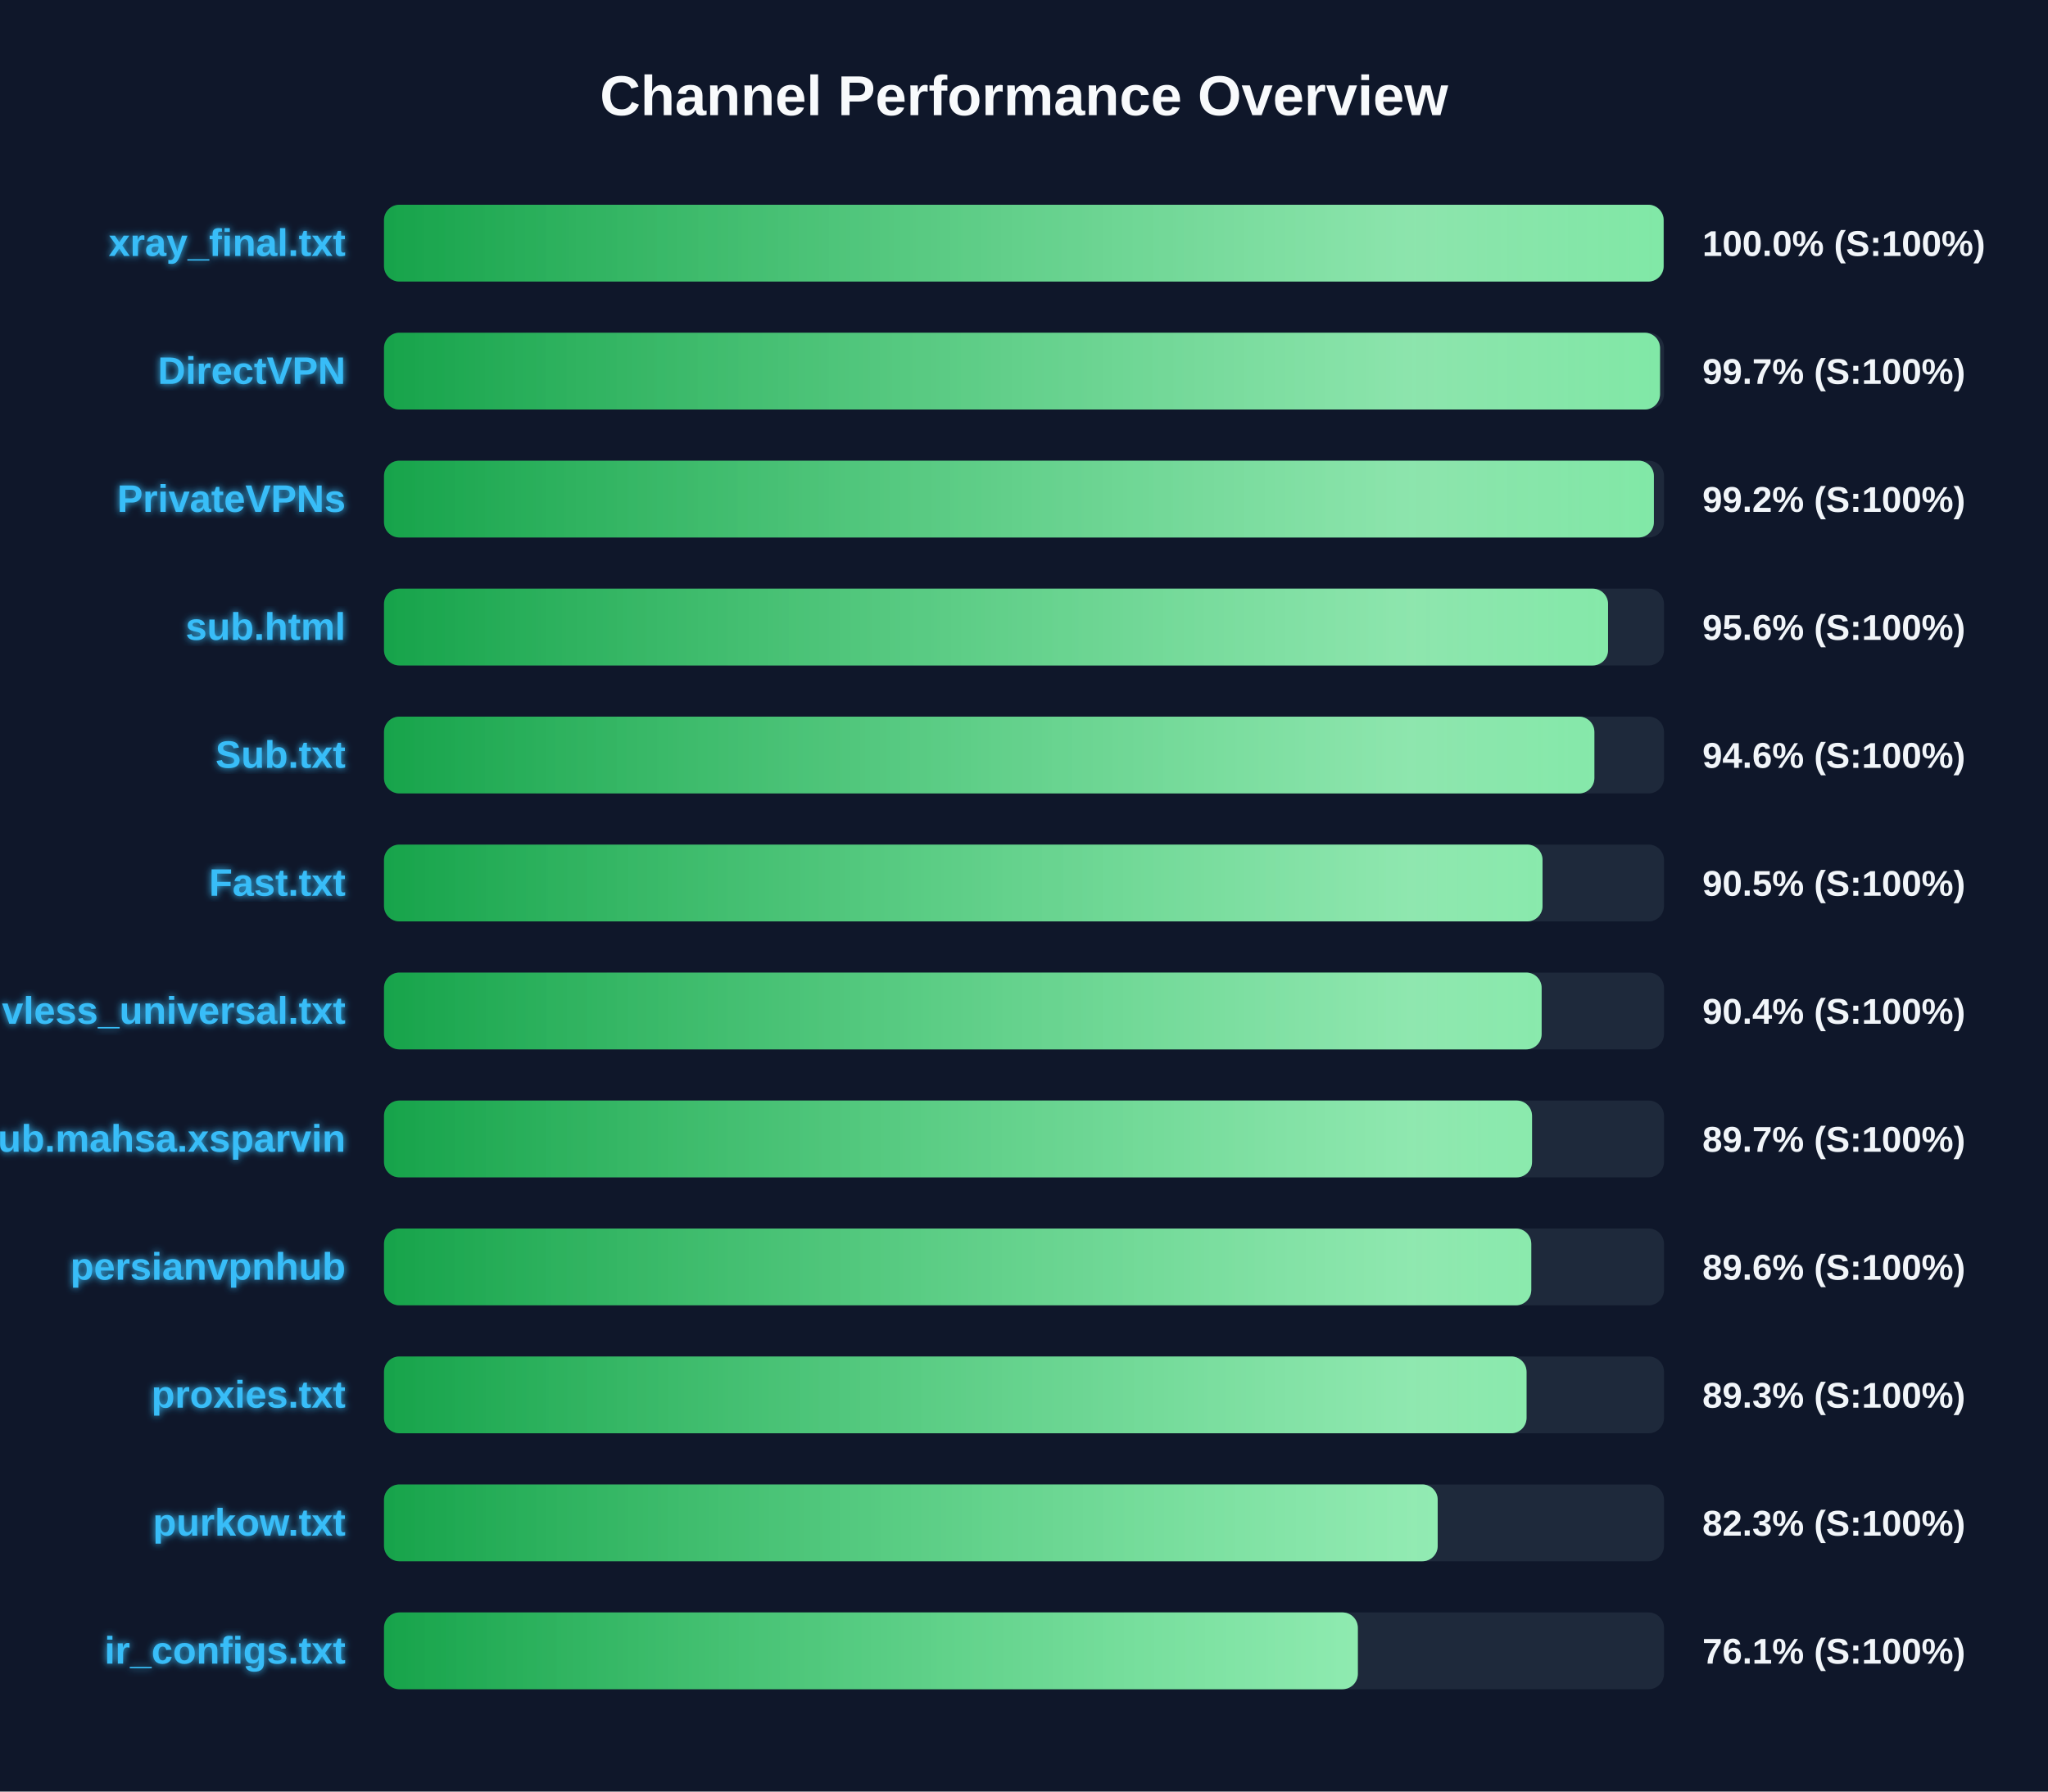
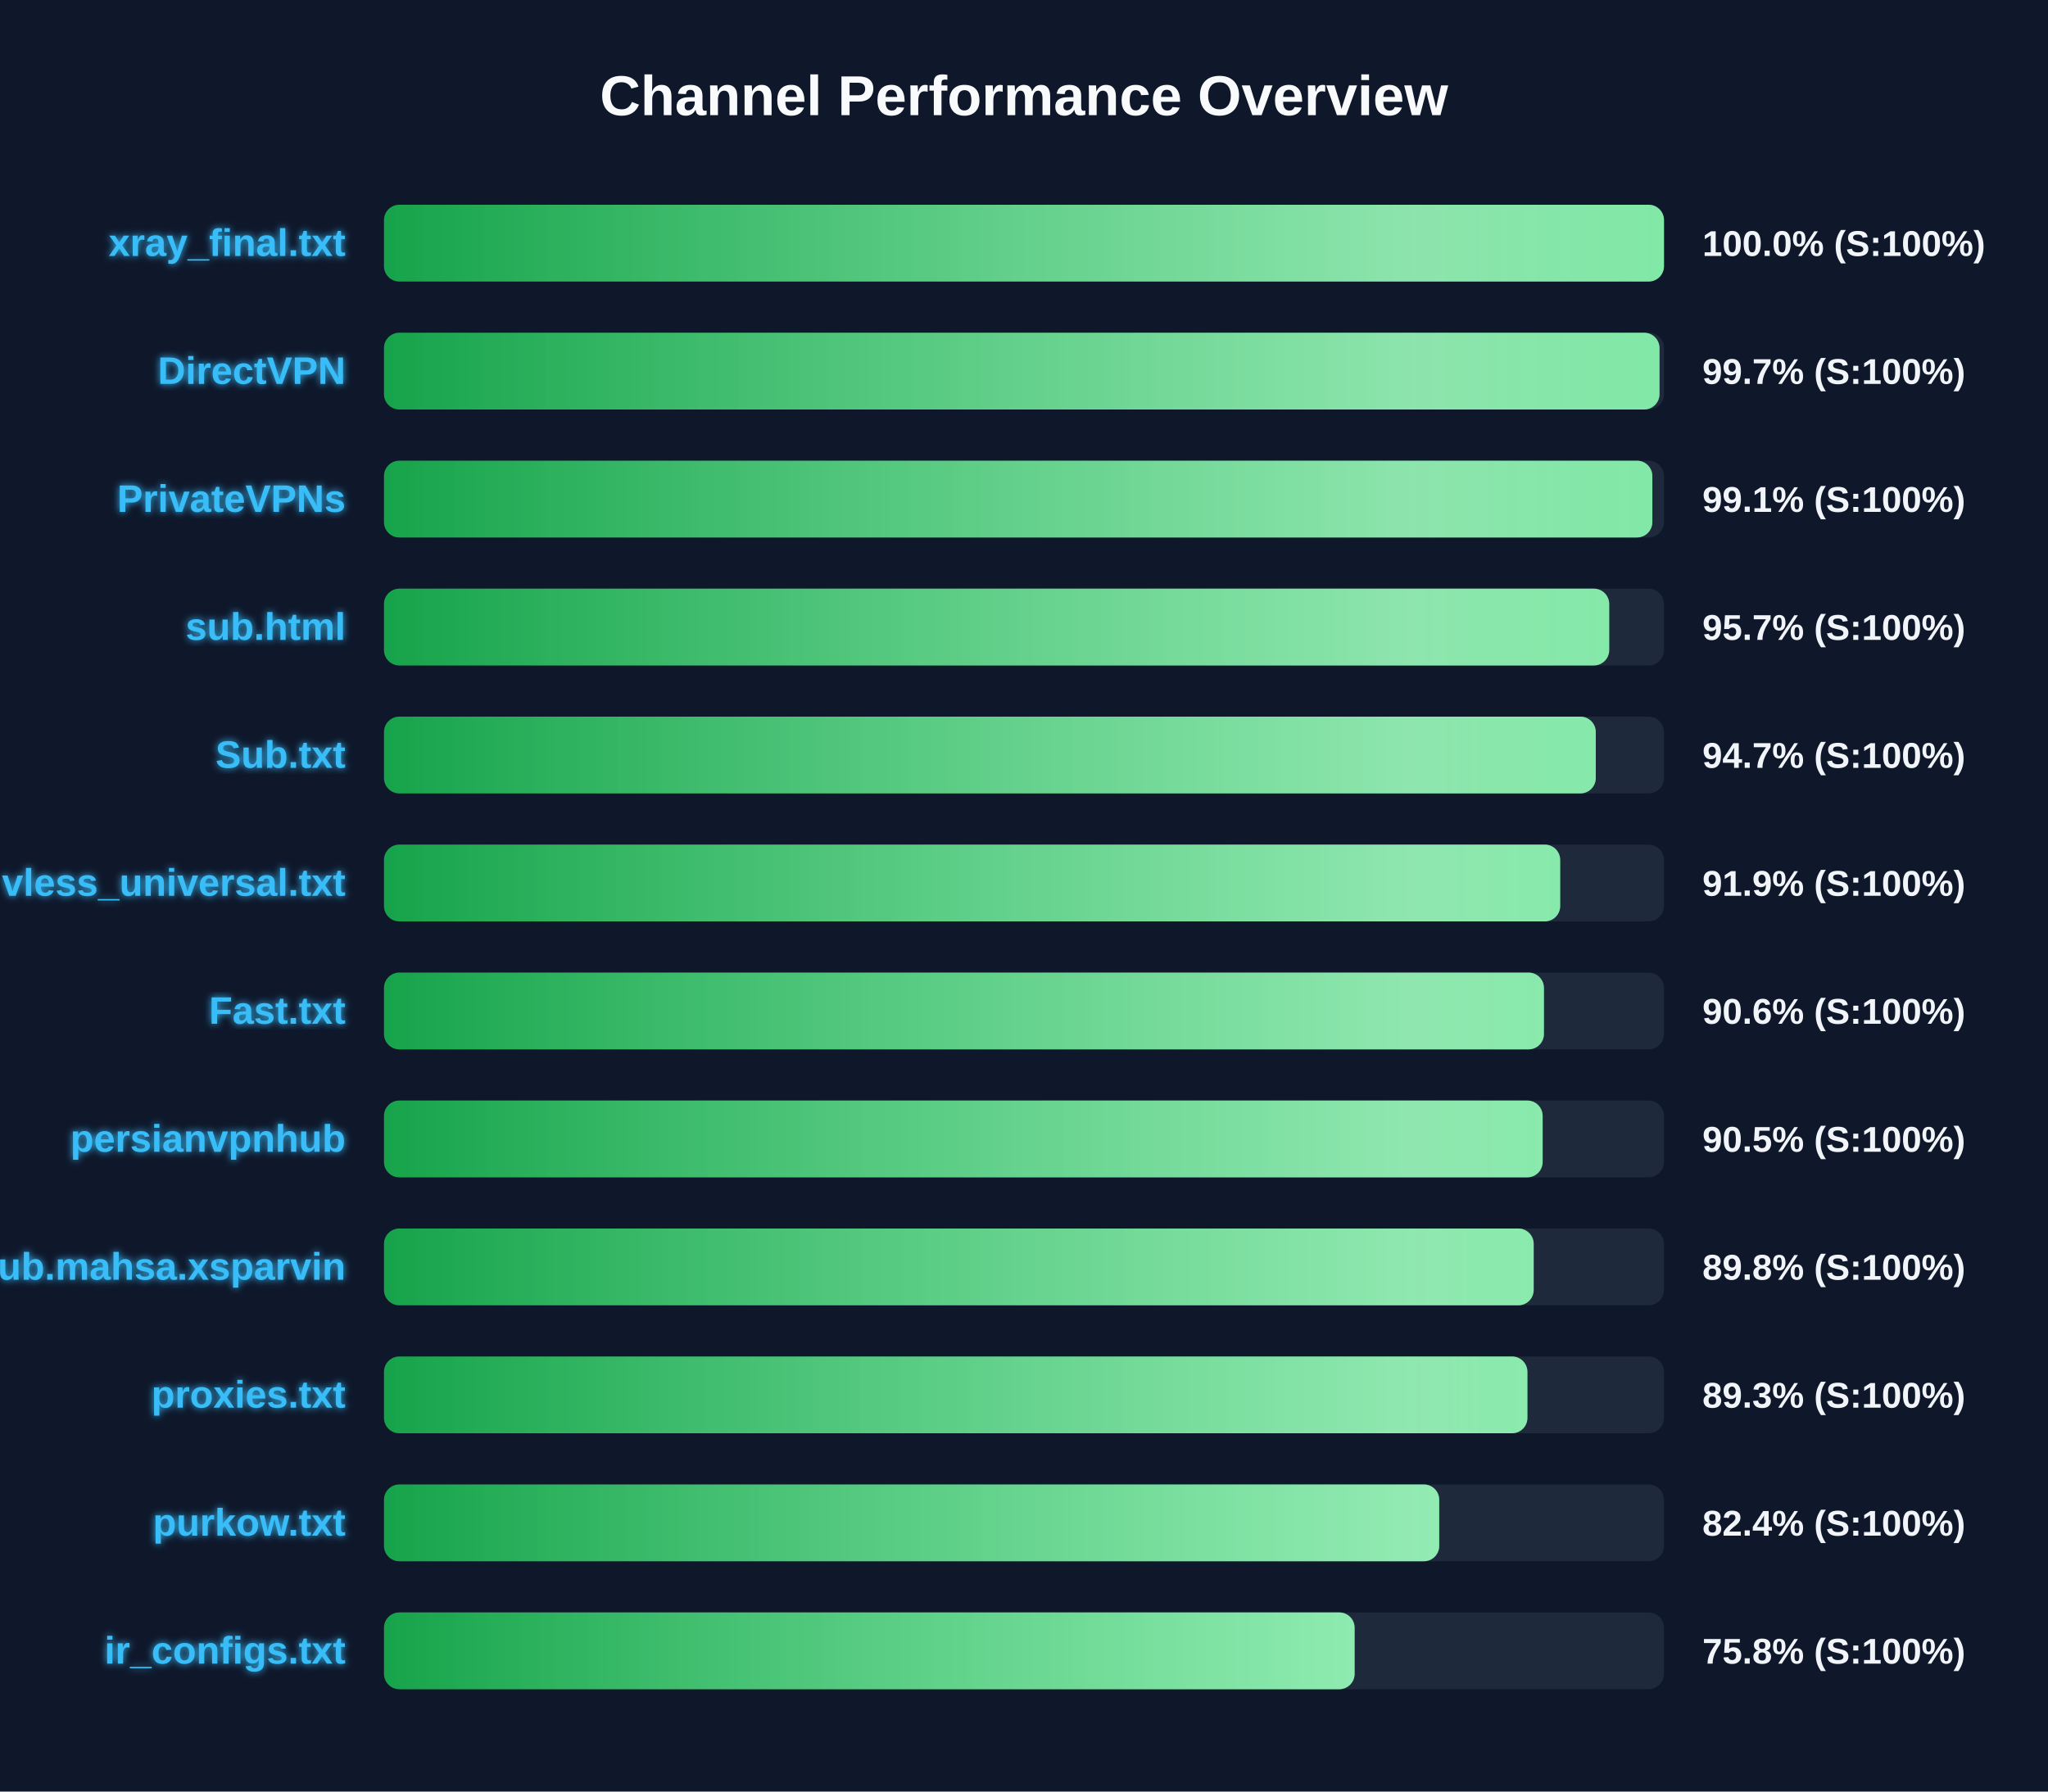
<svg xmlns="http://www.w3.org/2000/svg" width="800" height="700" version="1.1">
  <defs>
    <linearGradient id="grad-green" x1="0%" y1="0%" x2="100%" y2="0%">
      <stop offset="0%" stop-color="#16a34a" />
      <stop offset="100%" stop-color="#4ade80" />
    </linearGradient>
    <linearGradient id="grad-yellow" x1="0%" y1="0%" x2="100%" y2="0%">
      <stop offset="0%" stop-color="#ca8a04" />
      <stop offset="100%" stop-color="#fde047" />
    </linearGradient>
    <linearGradient id="grad-red" x1="0%" y1="0%" x2="100%" y2="0%">
      <stop offset="0%" stop-color="#dc2626" />
      <stop offset="100%" stop-color="#f87171" />
    </linearGradient>
    <linearGradient id="shimmer" x1="0%" y1="0%" x2="100%" y2="0%">
      <stop offset="0%" stop-color="rgba(255,255,255,0)" />
      <stop offset="50%" stop-color="rgba(255,255,255,0.4)" />
      <stop offset="100%" stop-color="rgba(255,255,255,0)" />
    </linearGradient>
    <filter id="glow" x="-20%" y="-20%" width="140%" height="140%">
      <feGaussianBlur stdDeviation="1.5" result="blur" />
      <feComposite in="SourceGraphic" in2="blur" operator="over" />
    </filter>
  </defs>
  <style>
        .bg-rect { fill: #0f172a; }
        .title { font: bold 22px 'Segoe UI', Arial, sans-serif; fill: #f8fafc; }
        .row { font: bold 15px 'Segoe UI', Arial, sans-serif; fill: #38bdf8; filter: url(#glow); }
        .score { font: bold 14px 'Segoe UI', Arial, sans-serif; fill: #f1f5f9; }
        @keyframes shimmer-anim {
            0% { transform: translateX(-100%); }
            100% { transform: translateX(200%); }
        }
        .shimmer-rect {
            animation: shimmer-anim 2.5s infinite linear;
        }
    </style>
  <rect width="100%" height="100%" class="bg-rect" />
  <text x="400" y="45" text-anchor="middle" class="title">Channel Performance Overview</text>
  <rect x="150" y="80" width="500" height="30" fill="#1e293b" rx="6" />
  <clipPath id="clip-0">
-     <rect x="150" y="80" width="499.85" height="30" rx="6" />
+     <rect x="150" y="80" width="500" height="30" rx="6" />
  </clipPath>
-   <rect x="150" y="80" width="499.85" height="30" fill="url(#grad-green)" rx="6" />
+   <rect x="150" y="80" width="500" height="30" fill="url(#grad-green)" rx="6" />
  <g clip-path="url(#clip-0)">
    <rect x="150" y="80" width="100%" height="30" fill="url(#shimmer)" class="shimmer-rect" />
  </g>
  <text x="135" y="100" text-anchor="end" class="row">xray_final.txt</text>
  <text x="665" y="100" text-anchor="start" class="score">100.0% (S:100%)</text>
  <rect x="150" y="130" width="500" height="30" fill="#1e293b" rx="6" />
  <clipPath id="clip-1">
-     <rect x="150" y="130" width="498.45" height="30" rx="6" />
+     <rect x="150" y="130" width="498.25" height="30" rx="6" />
  </clipPath>
-   <rect x="150" y="130" width="498.45" height="30" fill="url(#grad-green)" rx="6" />
+   <rect x="150" y="130" width="498.25" height="30" fill="url(#grad-green)" rx="6" />
  <g clip-path="url(#clip-1)">
    <rect x="150" y="130" width="100%" height="30" fill="url(#shimmer)" class="shimmer-rect" />
  </g>
  <text x="135" y="150" text-anchor="end" class="row">DirectVPN</text>
  <text x="665" y="150" text-anchor="start" class="score">99.7% (S:100%)</text>
  <rect x="150" y="180" width="500" height="30" fill="#1e293b" rx="6" />
  <clipPath id="clip-2">
-     <rect x="150" y="180" width="496.05" height="30" rx="6" />
+     <rect x="150" y="180" width="495.45" height="30" rx="6" />
  </clipPath>
-   <rect x="150" y="180" width="496.05" height="30" fill="url(#grad-green)" rx="6" />
+   <rect x="150" y="180" width="495.45" height="30" fill="url(#grad-green)" rx="6" />
  <g clip-path="url(#clip-2)">
    <rect x="150" y="180" width="100%" height="30" fill="url(#shimmer)" class="shimmer-rect" />
  </g>
  <text x="135" y="200" text-anchor="end" class="row">PrivateVPNs</text>
-   <text x="665" y="200" text-anchor="start" class="score">99.2% (S:100%)</text>
+   <text x="665" y="200" text-anchor="start" class="score">99.1% (S:100%)</text>
  <rect x="150" y="230" width="500" height="30" fill="#1e293b" rx="6" />
  <clipPath id="clip-3">
-     <rect x="150" y="230" width="478.15" height="30" rx="6" />
+     <rect x="150" y="230" width="478.6" height="30" rx="6" />
  </clipPath>
-   <rect x="150" y="230" width="478.15" height="30" fill="url(#grad-green)" rx="6" />
+   <rect x="150" y="230" width="478.6" height="30" fill="url(#grad-green)" rx="6" />
  <g clip-path="url(#clip-3)">
    <rect x="150" y="230" width="100%" height="30" fill="url(#shimmer)" class="shimmer-rect" />
  </g>
  <text x="135" y="250" text-anchor="end" class="row">sub.html</text>
-   <text x="665" y="250" text-anchor="start" class="score">95.6% (S:100%)</text>
+   <text x="665" y="250" text-anchor="start" class="score">95.7% (S:100%)</text>
  <rect x="150" y="280" width="500" height="30" fill="#1e293b" rx="6" />
  <clipPath id="clip-4">
-     <rect x="150" y="280" width="472.8" height="30" rx="6" />
+     <rect x="150" y="280" width="473.35" height="30" rx="6" />
  </clipPath>
-   <rect x="150" y="280" width="472.8" height="30" fill="url(#grad-green)" rx="6" />
+   <rect x="150" y="280" width="473.35" height="30" fill="url(#grad-green)" rx="6" />
  <g clip-path="url(#clip-4)">
    <rect x="150" y="280" width="100%" height="30" fill="url(#shimmer)" class="shimmer-rect" />
  </g>
  <text x="135" y="300" text-anchor="end" class="row">Sub.txt</text>
-   <text x="665" y="300" text-anchor="start" class="score">94.6% (S:100%)</text>
+   <text x="665" y="300" text-anchor="start" class="score">94.7% (S:100%)</text>
  <rect x="150" y="330" width="500" height="30" fill="#1e293b" rx="6" />
  <clipPath id="clip-5">
-     <rect x="150" y="330" width="452.55" height="30" rx="6" />
+     <rect x="150" y="330" width="459.45" height="30" rx="6" />
  </clipPath>
-   <rect x="150" y="330" width="452.55" height="30" fill="url(#grad-green)" rx="6" />
+   <rect x="150" y="330" width="459.45" height="30" fill="url(#grad-green)" rx="6" />
  <g clip-path="url(#clip-5)">
    <rect x="150" y="330" width="100%" height="30" fill="url(#shimmer)" class="shimmer-rect" />
  </g>
-   <text x="135" y="350" text-anchor="end" class="row">Fast.txt</text>
-   <text x="665" y="350" text-anchor="start" class="score">90.5% (S:100%)</text>
+   <text x="135" y="350" text-anchor="end" class="row">vless_universal.txt</text>
+   <text x="665" y="350" text-anchor="start" class="score">91.9% (S:100%)</text>
  <rect x="150" y="380" width="500" height="30" fill="#1e293b" rx="6" />
  <clipPath id="clip-6">
-     <rect x="150" y="380" width="452.2" height="30" rx="6" />
+     <rect x="150" y="380" width="453.1" height="30" rx="6" />
  </clipPath>
-   <rect x="150" y="380" width="452.2" height="30" fill="url(#grad-green)" rx="6" />
+   <rect x="150" y="380" width="453.1" height="30" fill="url(#grad-green)" rx="6" />
  <g clip-path="url(#clip-6)">
    <rect x="150" y="380" width="100%" height="30" fill="url(#shimmer)" class="shimmer-rect" />
  </g>
-   <text x="135" y="400" text-anchor="end" class="row">vless_universal.txt</text>
-   <text x="665" y="400" text-anchor="start" class="score">90.4% (S:100%)</text>
+   <text x="135" y="400" text-anchor="end" class="row">Fast.txt</text>
+   <text x="665" y="400" text-anchor="start" class="score">90.6% (S:100%)</text>
  <rect x="150" y="430" width="500" height="30" fill="#1e293b" rx="6" />
  <clipPath id="clip-7">
-     <rect x="150" y="430" width="448.45" height="30" rx="6" />
+     <rect x="150" y="430" width="452.6" height="30" rx="6" />
  </clipPath>
-   <rect x="150" y="430" width="448.45" height="30" fill="url(#grad-green)" rx="6" />
+   <rect x="150" y="430" width="452.6" height="30" fill="url(#grad-green)" rx="6" />
  <g clip-path="url(#clip-7)">
    <rect x="150" y="430" width="100%" height="30" fill="url(#shimmer)" class="shimmer-rect" />
  </g>
-   <text x="135" y="450" text-anchor="end" class="row">Sub.mahsa.xsparvin</text>
-   <text x="665" y="450" text-anchor="start" class="score">89.7% (S:100%)</text>
+   <text x="135" y="450" text-anchor="end" class="row">persianvpnhub</text>
+   <text x="665" y="450" text-anchor="start" class="score">90.5% (S:100%)</text>
  <rect x="150" y="480" width="500" height="30" fill="#1e293b" rx="6" />
  <clipPath id="clip-8">
-     <rect x="150" y="480" width="448.15" height="30" rx="6" />
+     <rect x="150" y="480" width="449.1" height="30" rx="6" />
  </clipPath>
-   <rect x="150" y="480" width="448.15" height="30" fill="url(#grad-green)" rx="6" />
+   <rect x="150" y="480" width="449.1" height="30" fill="url(#grad-green)" rx="6" />
  <g clip-path="url(#clip-8)">
    <rect x="150" y="480" width="100%" height="30" fill="url(#shimmer)" class="shimmer-rect" />
  </g>
-   <text x="135" y="500" text-anchor="end" class="row">persianvpnhub</text>
-   <text x="665" y="500" text-anchor="start" class="score">89.6% (S:100%)</text>
+   <text x="135" y="500" text-anchor="end" class="row">Sub.mahsa.xsparvin</text>
+   <text x="665" y="500" text-anchor="start" class="score">89.8% (S:100%)</text>
  <rect x="150" y="530" width="500" height="30" fill="#1e293b" rx="6" />
  <clipPath id="clip-9">
-     <rect x="150" y="530" width="446.3" height="30" rx="6" />
+     <rect x="150" y="530" width="446.65" height="30" rx="6" />
  </clipPath>
-   <rect x="150" y="530" width="446.3" height="30" fill="url(#grad-green)" rx="6" />
+   <rect x="150" y="530" width="446.65" height="30" fill="url(#grad-green)" rx="6" />
  <g clip-path="url(#clip-9)">
    <rect x="150" y="530" width="100%" height="30" fill="url(#shimmer)" class="shimmer-rect" />
  </g>
  <text x="135" y="550" text-anchor="end" class="row">proxies.txt</text>
  <text x="665" y="550" text-anchor="start" class="score">89.3% (S:100%)</text>
  <rect x="150" y="580" width="500" height="30" fill="#1e293b" rx="6" />
  <clipPath id="clip-10">
-     <rect x="150" y="580" width="411.6" height="30" rx="6" />
+     <rect x="150" y="580" width="412.2" height="30" rx="6" />
  </clipPath>
-   <rect x="150" y="580" width="411.6" height="30" fill="url(#grad-green)" rx="6" />
+   <rect x="150" y="580" width="412.2" height="30" fill="url(#grad-green)" rx="6" />
  <g clip-path="url(#clip-10)">
    <rect x="150" y="580" width="100%" height="30" fill="url(#shimmer)" class="shimmer-rect" />
  </g>
  <text x="135" y="600" text-anchor="end" class="row">purkow.txt</text>
-   <text x="665" y="600" text-anchor="start" class="score">82.3% (S:100%)</text>
+   <text x="665" y="600" text-anchor="start" class="score">82.4% (S:100%)</text>
  <rect x="150" y="630" width="500" height="30" fill="#1e293b" rx="6" />
  <clipPath id="clip-11">
-     <rect x="150" y="630" width="380.4" height="30" rx="6" />
+     <rect x="150" y="630" width="379.15" height="30" rx="6" />
  </clipPath>
-   <rect x="150" y="630" width="380.4" height="30" fill="url(#grad-green)" rx="6" />
+   <rect x="150" y="630" width="379.15" height="30" fill="url(#grad-green)" rx="6" />
  <g clip-path="url(#clip-11)">
    <rect x="150" y="630" width="100%" height="30" fill="url(#shimmer)" class="shimmer-rect" />
  </g>
  <text x="135" y="650" text-anchor="end" class="row">ir_configs.txt</text>
-   <text x="665" y="650" text-anchor="start" class="score">76.1% (S:100%)</text>
+   <text x="665" y="650" text-anchor="start" class="score">75.8% (S:100%)</text>
</svg>
